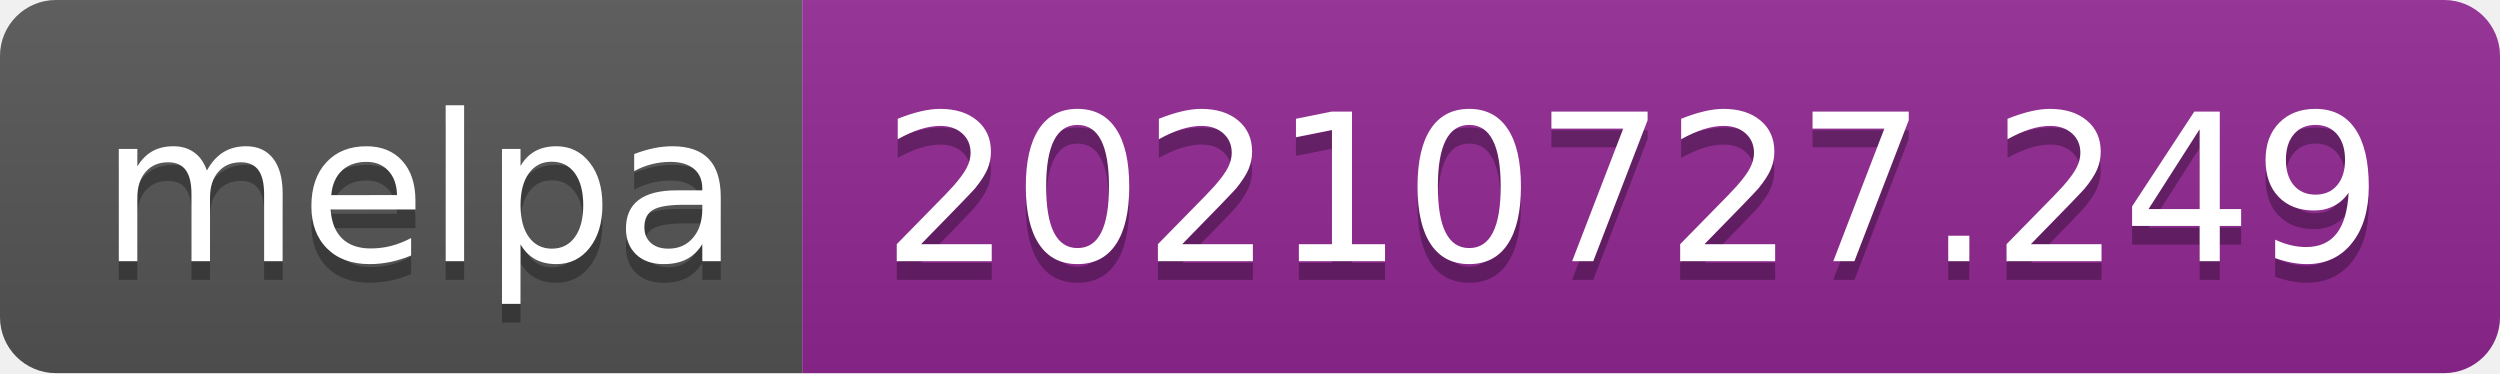
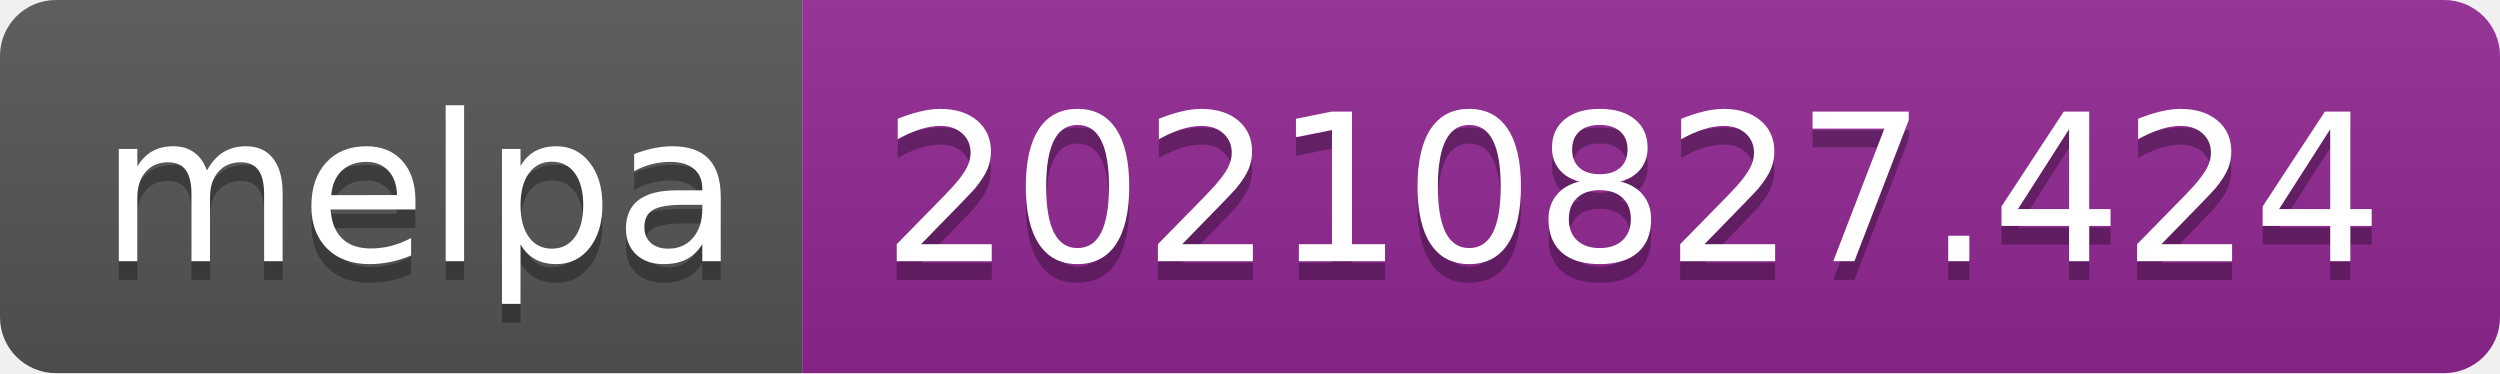
- <svg xmlns="http://www.w3.org/2000/svg" width="134" height="20" role="img" aria-label="melpa: 20210727.249">
+ <svg xmlns="http://www.w3.org/2000/svg" width="134" height="20" role="img" aria-label="melpa: 20210827.424">
  <linearGradient id="s" x2="0" y2="100%">
    <stop offset="0" stop-color="#bbb" stop-opacity=".1" />
    <stop offset="1" stop-opacity=".1" />
  </linearGradient>
  <clipPath id="r">
    <rect width="134" height="20" rx="3" fill="#fff" />
  </clipPath>
  <g clip-path="url(#r)">
    <rect width="43" height="20" fill="#555" />
    <rect x="43" width="91" height="20" fill="#922793" />
    <rect width="134" height="20" fill="url(#s)" />
  </g>
  <g fill="#fff" text-anchor="middle" font-family="Verdana,Geneva,DejaVu Sans,sans-serif" text-rendering="geometricPrecision" font-size="110">
    <text aria-hidden="true" x="225" y="150" fill="#010101" fill-opacity=".3" transform="scale(.1)" textLength="330">melpa</text>
    <text x="225" y="140" transform="scale(.1)" fill="#fff" textLength="330">melpa</text>
-     <text aria-hidden="true" x="875" y="150" fill="#010101" fill-opacity=".3" transform="scale(.1)" textLength="810">20210727.249</text>
-     <text x="875" y="140" transform="scale(.1)" fill="#fff" textLength="810">20210727.249</text>
+     <text aria-hidden="true" x="875" y="150" fill="#010101" fill-opacity=".3" transform="scale(.1)" textLength="810">20210827.424</text>
+     <text x="875" y="140" transform="scale(.1)" fill="#fff" textLength="810">20210827.424</text>
  </g>
</svg>
